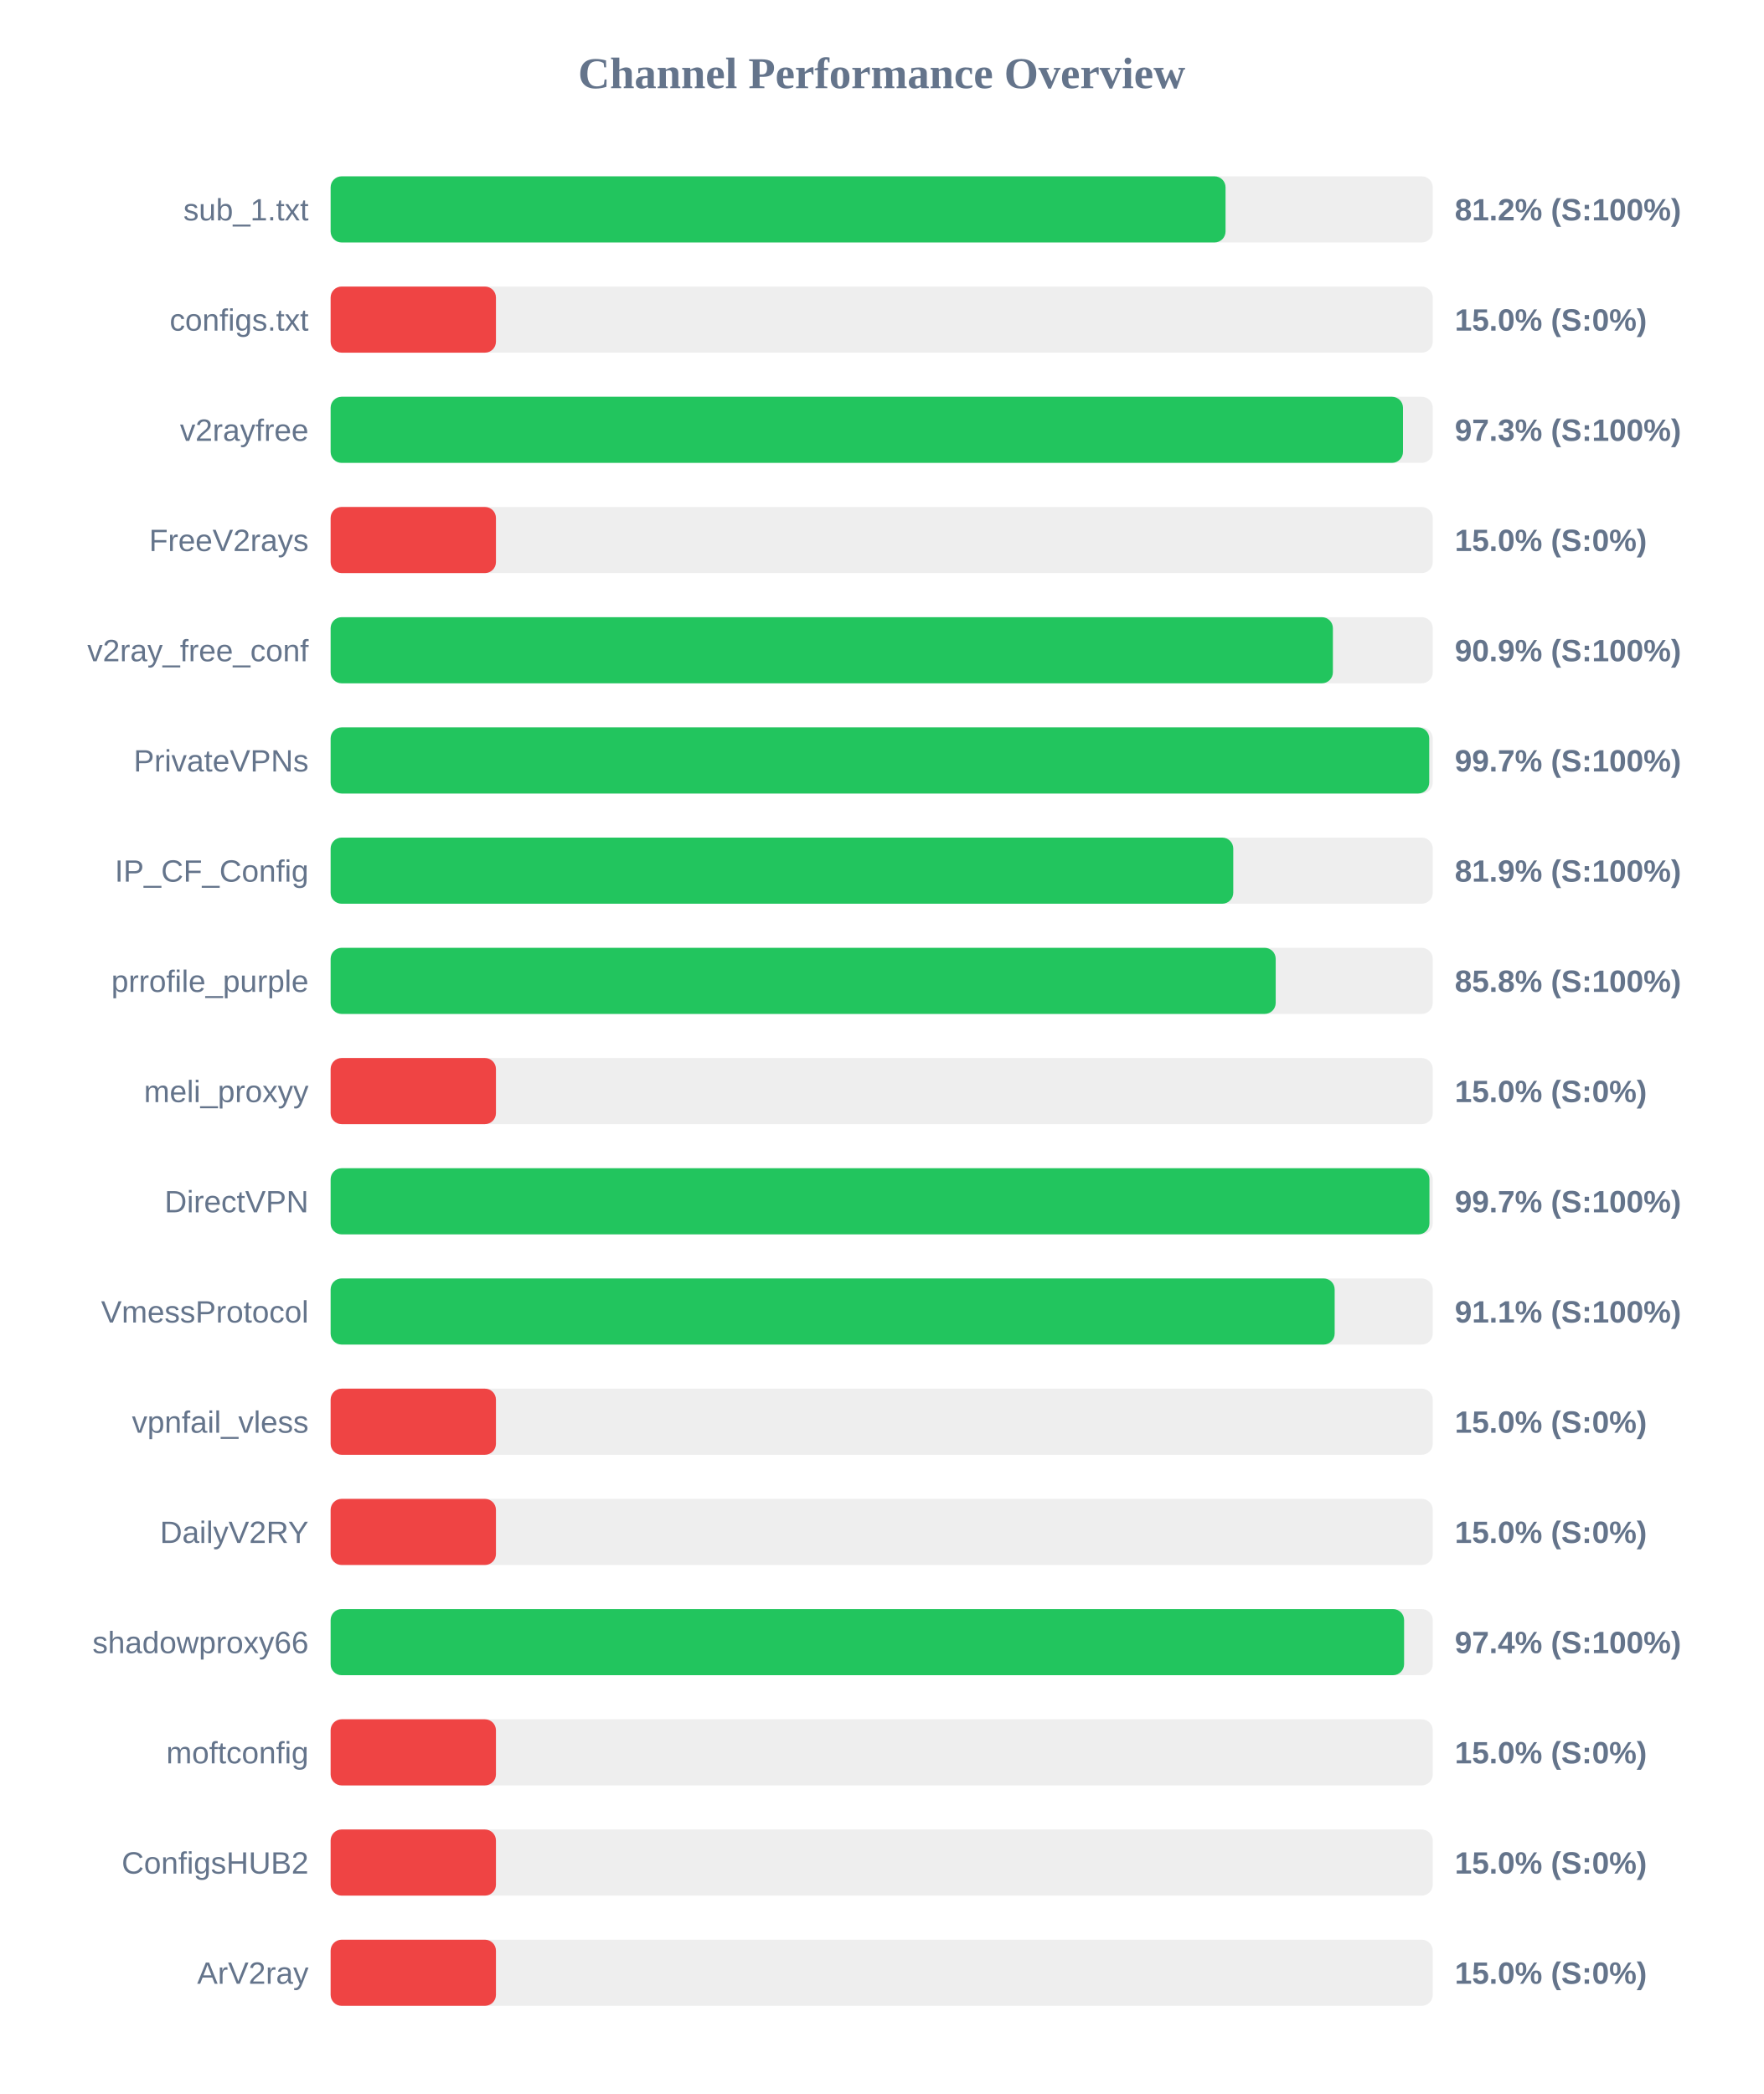
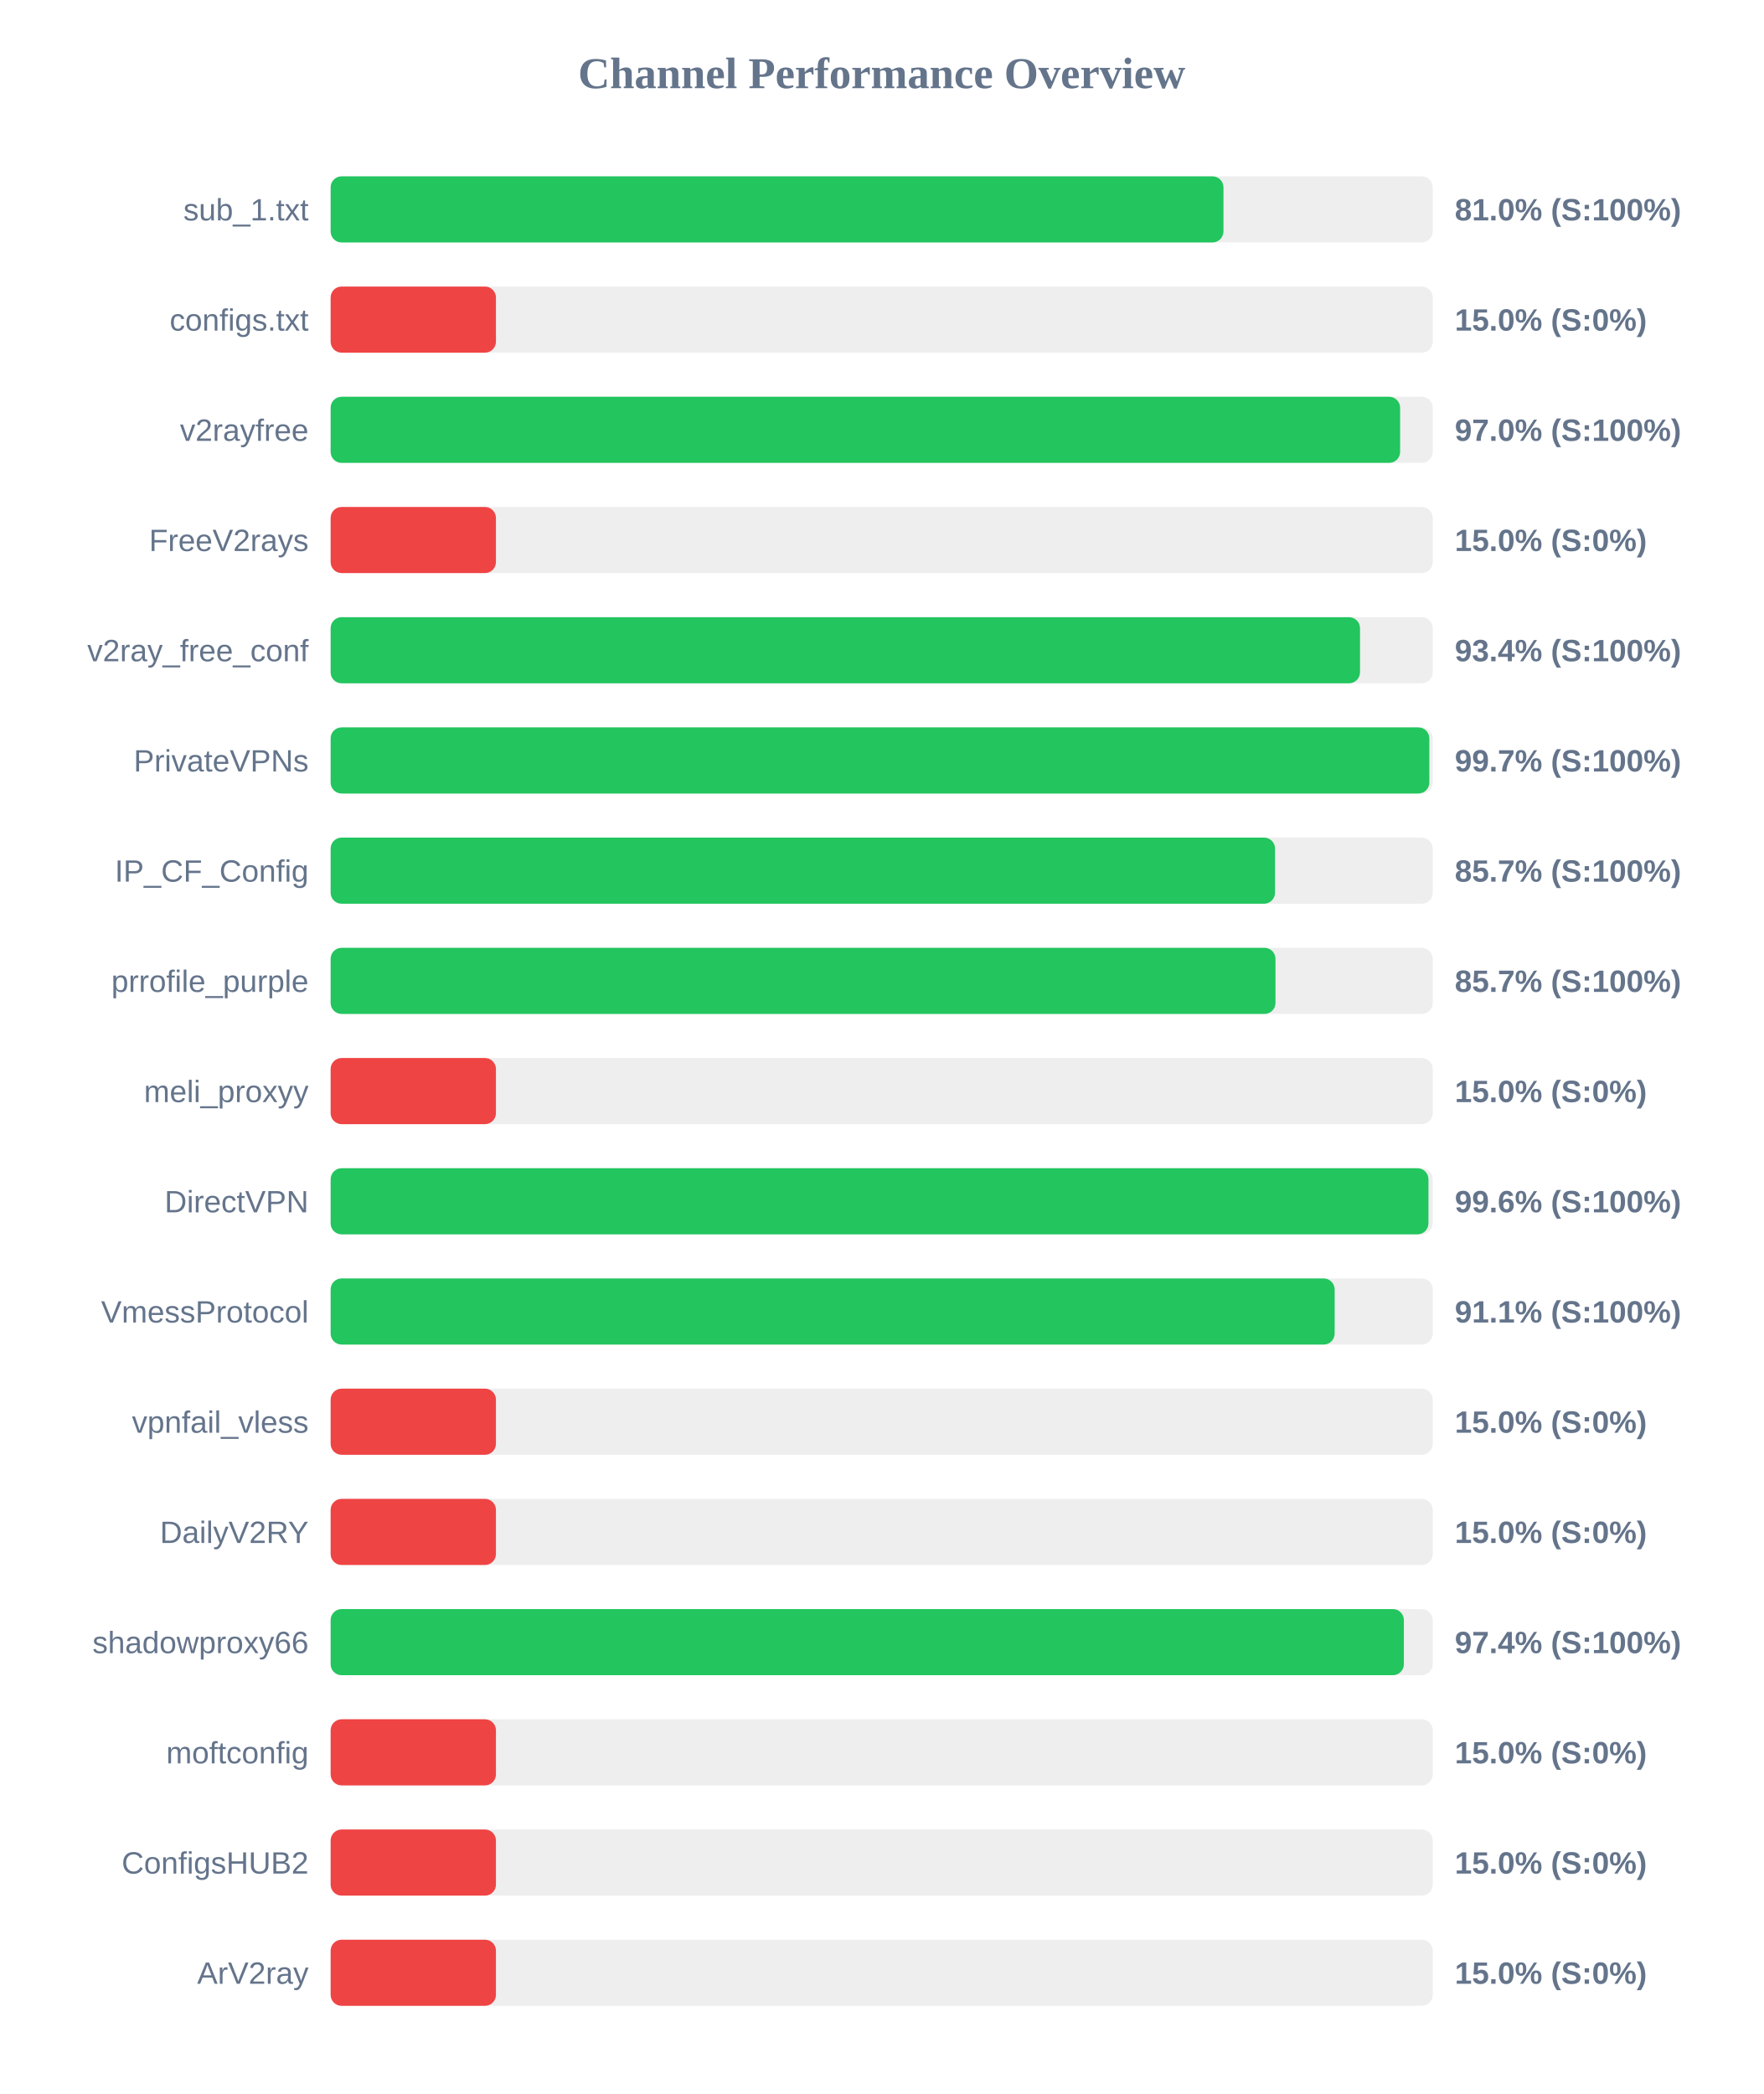
<svg xmlns="http://www.w3.org/2000/svg" width="800" height="950" version="1.1">
  <style>
        .row { font: 14px Arial; fill: #64748b; }
        .score { font: bold 14px Arial; fill: #64748b; }
    </style>
  <text x="400" y="40" text-anchor="middle" font-size="20px" font-weight="bold" fill="#64748b">Channel Performance Overview</text>
  <rect x="150" y="80" width="500" height="30" fill="#eee" rx="5" />
-   <rect x="150" y="80" width="406.0" height="30" fill="#22c55e" rx="5" />
+   <rect x="150" y="80" width="405.05" height="30" fill="#22c55e" rx="5" />
  <text x="140" y="100" text-anchor="end" class="row">sub_1.txt</text>
-   <text x="660" y="100" text-anchor="start" class="score">81.2% (S:100%)</text>
+   <text x="660" y="100" text-anchor="start" class="score">81.0% (S:100%)</text>
  <rect x="150" y="130" width="500" height="30" fill="#eee" rx="5" />
  <rect x="150" y="130" width="75.0" height="30" fill="#ef4444" rx="5" />
  <text x="140" y="150" text-anchor="end" class="row">configs.txt</text>
  <text x="660" y="150" text-anchor="start" class="score">15.0% (S:0%)</text>
  <rect x="150" y="180" width="500" height="30" fill="#eee" rx="5" />
-   <rect x="150" y="180" width="486.5" height="30" fill="#22c55e" rx="5" />
+   <rect x="150" y="180" width="485.2" height="30" fill="#22c55e" rx="5" />
  <text x="140" y="200" text-anchor="end" class="row">v2rayfree</text>
-   <text x="660" y="200" text-anchor="start" class="score">97.3% (S:100%)</text>
+   <text x="660" y="200" text-anchor="start" class="score">97.0% (S:100%)</text>
  <rect x="150" y="230" width="500" height="30" fill="#eee" rx="5" />
  <rect x="150" y="230" width="75.0" height="30" fill="#ef4444" rx="5" />
  <text x="140" y="250" text-anchor="end" class="row">FreeV2rays</text>
  <text x="660" y="250" text-anchor="start" class="score">15.0% (S:0%)</text>
  <rect x="150" y="280" width="500" height="30" fill="#eee" rx="5" />
-   <rect x="150" y="280" width="454.7" height="30" fill="#22c55e" rx="5" />
+   <rect x="150" y="280" width="467.0" height="30" fill="#22c55e" rx="5" />
  <text x="140" y="300" text-anchor="end" class="row">v2ray_free_conf</text>
-   <text x="660" y="300" text-anchor="start" class="score">90.9% (S:100%)</text>
+   <text x="660" y="300" text-anchor="start" class="score">93.4% (S:100%)</text>
  <rect x="150" y="330" width="500" height="30" fill="#eee" rx="5" />
-   <rect x="150" y="330" width="498.4" height="30" fill="#22c55e" rx="5" />
+   <rect x="150" y="330" width="498.45" height="30" fill="#22c55e" rx="5" />
  <text x="140" y="350" text-anchor="end" class="row">PrivateVPNs</text>
  <text x="660" y="350" text-anchor="start" class="score">99.7% (S:100%)</text>
  <rect x="150" y="380" width="500" height="30" fill="#eee" rx="5" />
-   <rect x="150" y="380" width="409.5" height="30" fill="#22c55e" rx="5" />
+   <rect x="150" y="380" width="428.45" height="30" fill="#22c55e" rx="5" />
  <text x="140" y="400" text-anchor="end" class="row">IP_CF_Config</text>
-   <text x="660" y="400" text-anchor="start" class="score">81.9% (S:100%)</text>
+   <text x="660" y="400" text-anchor="start" class="score">85.7% (S:100%)</text>
  <rect x="150" y="430" width="500" height="30" fill="#eee" rx="5" />
-   <rect x="150" y="430" width="428.75" height="30" fill="#22c55e" rx="5" />
+   <rect x="150" y="430" width="428.65" height="30" fill="#22c55e" rx="5" />
  <text x="140" y="450" text-anchor="end" class="row">prrofile_purple</text>
-   <text x="660" y="450" text-anchor="start" class="score">85.8% (S:100%)</text>
+   <text x="660" y="450" text-anchor="start" class="score">85.7% (S:100%)</text>
  <rect x="150" y="480" width="500" height="30" fill="#eee" rx="5" />
  <rect x="150" y="480" width="75.0" height="30" fill="#ef4444" rx="5" />
  <text x="140" y="500" text-anchor="end" class="row">meli_proxyy</text>
  <text x="660" y="500" text-anchor="start" class="score">15.0% (S:0%)</text>
  <rect x="150" y="530" width="500" height="30" fill="#eee" rx="5" />
-   <rect x="150" y="530" width="498.5" height="30" fill="#22c55e" rx="5" />
+   <rect x="150" y="530" width="498.05" height="30" fill="#22c55e" rx="5" />
  <text x="140" y="550" text-anchor="end" class="row">DirectVPN</text>
-   <text x="660" y="550" text-anchor="start" class="score">99.7% (S:100%)</text>
+   <text x="660" y="550" text-anchor="start" class="score">99.6% (S:100%)</text>
  <rect x="150" y="580" width="500" height="30" fill="#eee" rx="5" />
  <rect x="150" y="580" width="455.5" height="30" fill="#22c55e" rx="5" />
  <text x="140" y="600" text-anchor="end" class="row">VmessProtocol</text>
  <text x="660" y="600" text-anchor="start" class="score">91.1% (S:100%)</text>
  <rect x="150" y="630" width="500" height="30" fill="#eee" rx="5" />
  <rect x="150" y="630" width="75.0" height="30" fill="#ef4444" rx="5" />
  <text x="140" y="650" text-anchor="end" class="row">vpnfail_vless</text>
  <text x="660" y="650" text-anchor="start" class="score">15.0% (S:0%)</text>
  <rect x="150" y="680" width="500" height="30" fill="#eee" rx="5" />
  <rect x="150" y="680" width="75.0" height="30" fill="#ef4444" rx="5" />
  <text x="140" y="700" text-anchor="end" class="row">DailyV2RY</text>
  <text x="660" y="700" text-anchor="start" class="score">15.0% (S:0%)</text>
  <rect x="150" y="730" width="500" height="30" fill="#eee" rx="5" />
-   <rect x="150" y="730" width="487.0" height="30" fill="#22c55e" rx="5" />
+   <rect x="150" y="730" width="486.9" height="30" fill="#22c55e" rx="5" />
  <text x="140" y="750" text-anchor="end" class="row">shadowproxy66</text>
  <text x="660" y="750" text-anchor="start" class="score">97.4% (S:100%)</text>
  <rect x="150" y="780" width="500" height="30" fill="#eee" rx="5" />
  <rect x="150" y="780" width="75.0" height="30" fill="#ef4444" rx="5" />
  <text x="140" y="800" text-anchor="end" class="row">moftconfig</text>
  <text x="660" y="800" text-anchor="start" class="score">15.0% (S:0%)</text>
  <rect x="150" y="830" width="500" height="30" fill="#eee" rx="5" />
  <rect x="150" y="830" width="75.0" height="30" fill="#ef4444" rx="5" />
  <text x="140" y="850" text-anchor="end" class="row">ConfigsHUB2</text>
  <text x="660" y="850" text-anchor="start" class="score">15.0% (S:0%)</text>
  <rect x="150" y="880" width="500" height="30" fill="#eee" rx="5" />
  <rect x="150" y="880" width="75.0" height="30" fill="#ef4444" rx="5" />
  <text x="140" y="900" text-anchor="end" class="row">ArV2ray</text>
  <text x="660" y="900" text-anchor="start" class="score">15.0% (S:0%)</text>
</svg>
